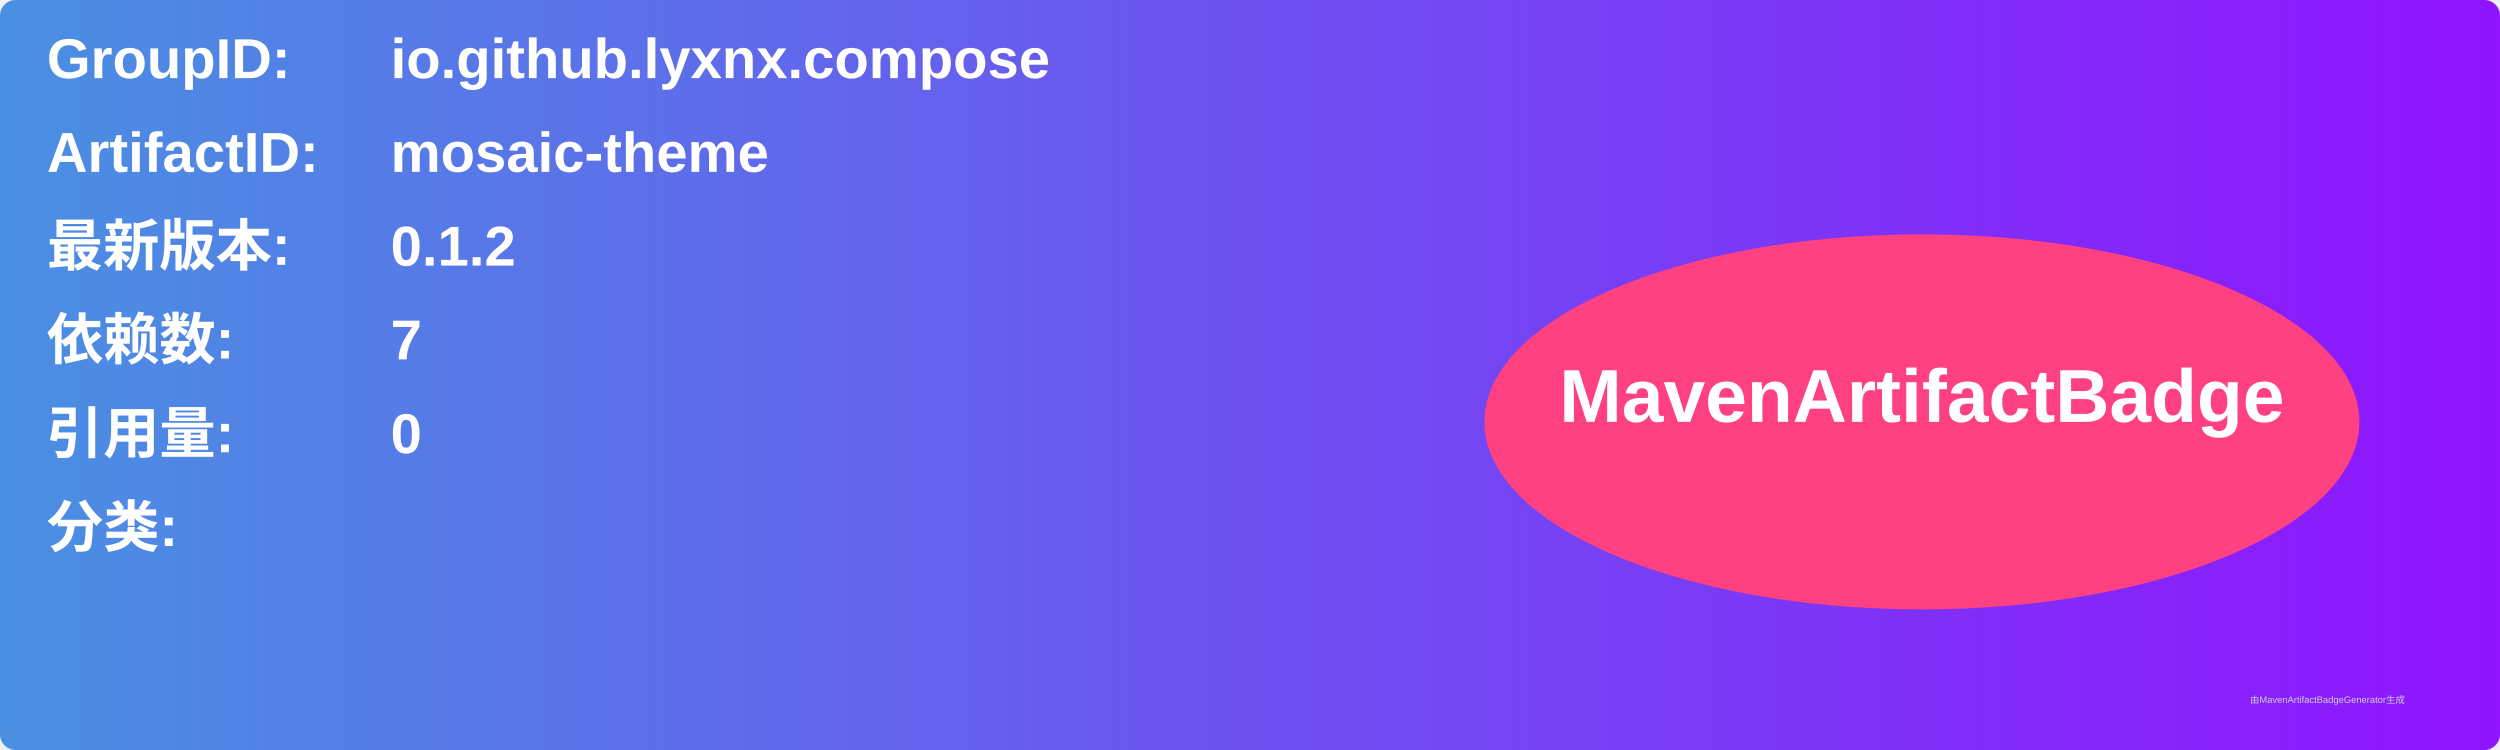
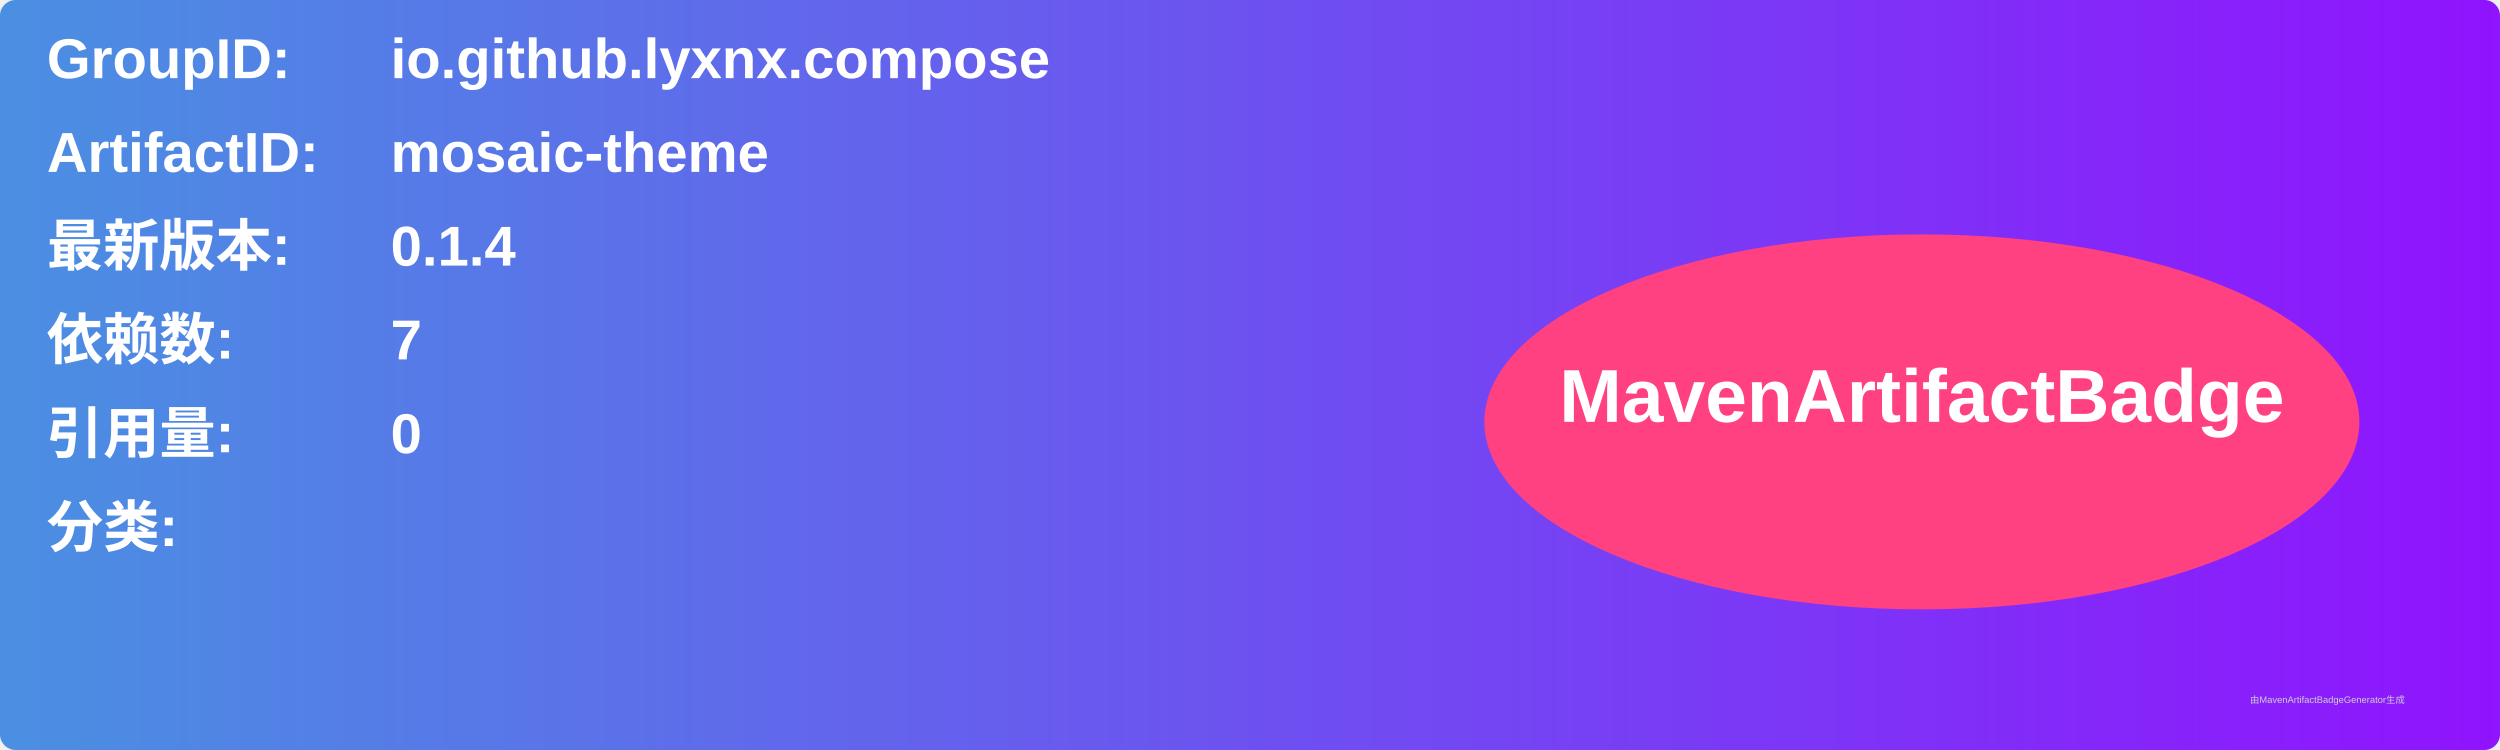
<svg xmlns="http://www.w3.org/2000/svg" width="800" height="240" viewBox="0 0 800 240">
  <linearGradient id="grad" x1="0%" y1="0%" x2="100%" y2="0%">
    <stop offset="0%" stop-color="#4a90e2" />
    <stop offset="100%" stop-color="#9013fe" />
  </linearGradient>
  <rect width="100%" height="100%" rx="5" ry="5" fill="url(#grad)" />
  <g transform="translate(15, 15)">
    <text x="0" y="10" font-family="Arial" font-size="18" fill="white" font-weight="bold" width="260">GroupID:</text>
    <text x="110" y="10" font-family="Arial" font-size="18" fill="white" font-weight="bold" width="460">io.github.lyxnx.compose</text>
    <text x="0" y="40" font-family="Arial" font-size="18" fill="white" font-weight="bold" width="260">ArtifactID:</text>
    <text x="110" y="40" font-family="Arial" font-size="18" fill="white" font-weight="bold" width="460">mosaic-theme</text>
    <text x="0" y="70" font-family="Arial" font-size="18" fill="white" font-weight="bold">最新版本:</text>
    <text x="110" y="70" font-family="Arial" font-size="18" fill="white" font-weight="bold">
-       <tspan font-weight="bold">0.1.2</tspan>
+       <tspan font-weight="bold">0.1.4</tspan>
    </text>
    <text x="0" y="100" font-family="Arial" font-size="18" fill="white" font-weight="bold">依赖数: </text>
    <text x="110" y="100" font-family="Arial" font-size="18" fill="white">
      <tspan font-weight="bold">7</tspan>
    </text>
    <text x="0" y="130" font-family="Arial" font-size="18" fill="white" font-weight="bold">引用量: </text>
    <text x="110" y="130" font-family="Arial" font-size="18" fill="white">
      <tspan font-weight="bold">0</tspan>
    </text>
    <text x="0" y="160" font-family="Arial" font-size="18" fill="white" font-weight="bold">分类:</text>
    <text x="10" y="190" font-family="Arial" font-size="10" fill="white">
      <tspan font-weight="bold" />
    </text>
    <ellipse cx="600" cy="120" rx="140" ry="60" fill="#ff4081" />
    <text x="600" y="120" text-anchor="middle" font-family="Arial" font-size="24" fill="white" font-weight="bold">MavenArtifactBadge</text>
  </g>
  <text x="720" y="225" font-family="Arial" font-size="3" fill="#d0d0d0">由MavenArtifactBadgeGenerator生成</text>
</svg>
